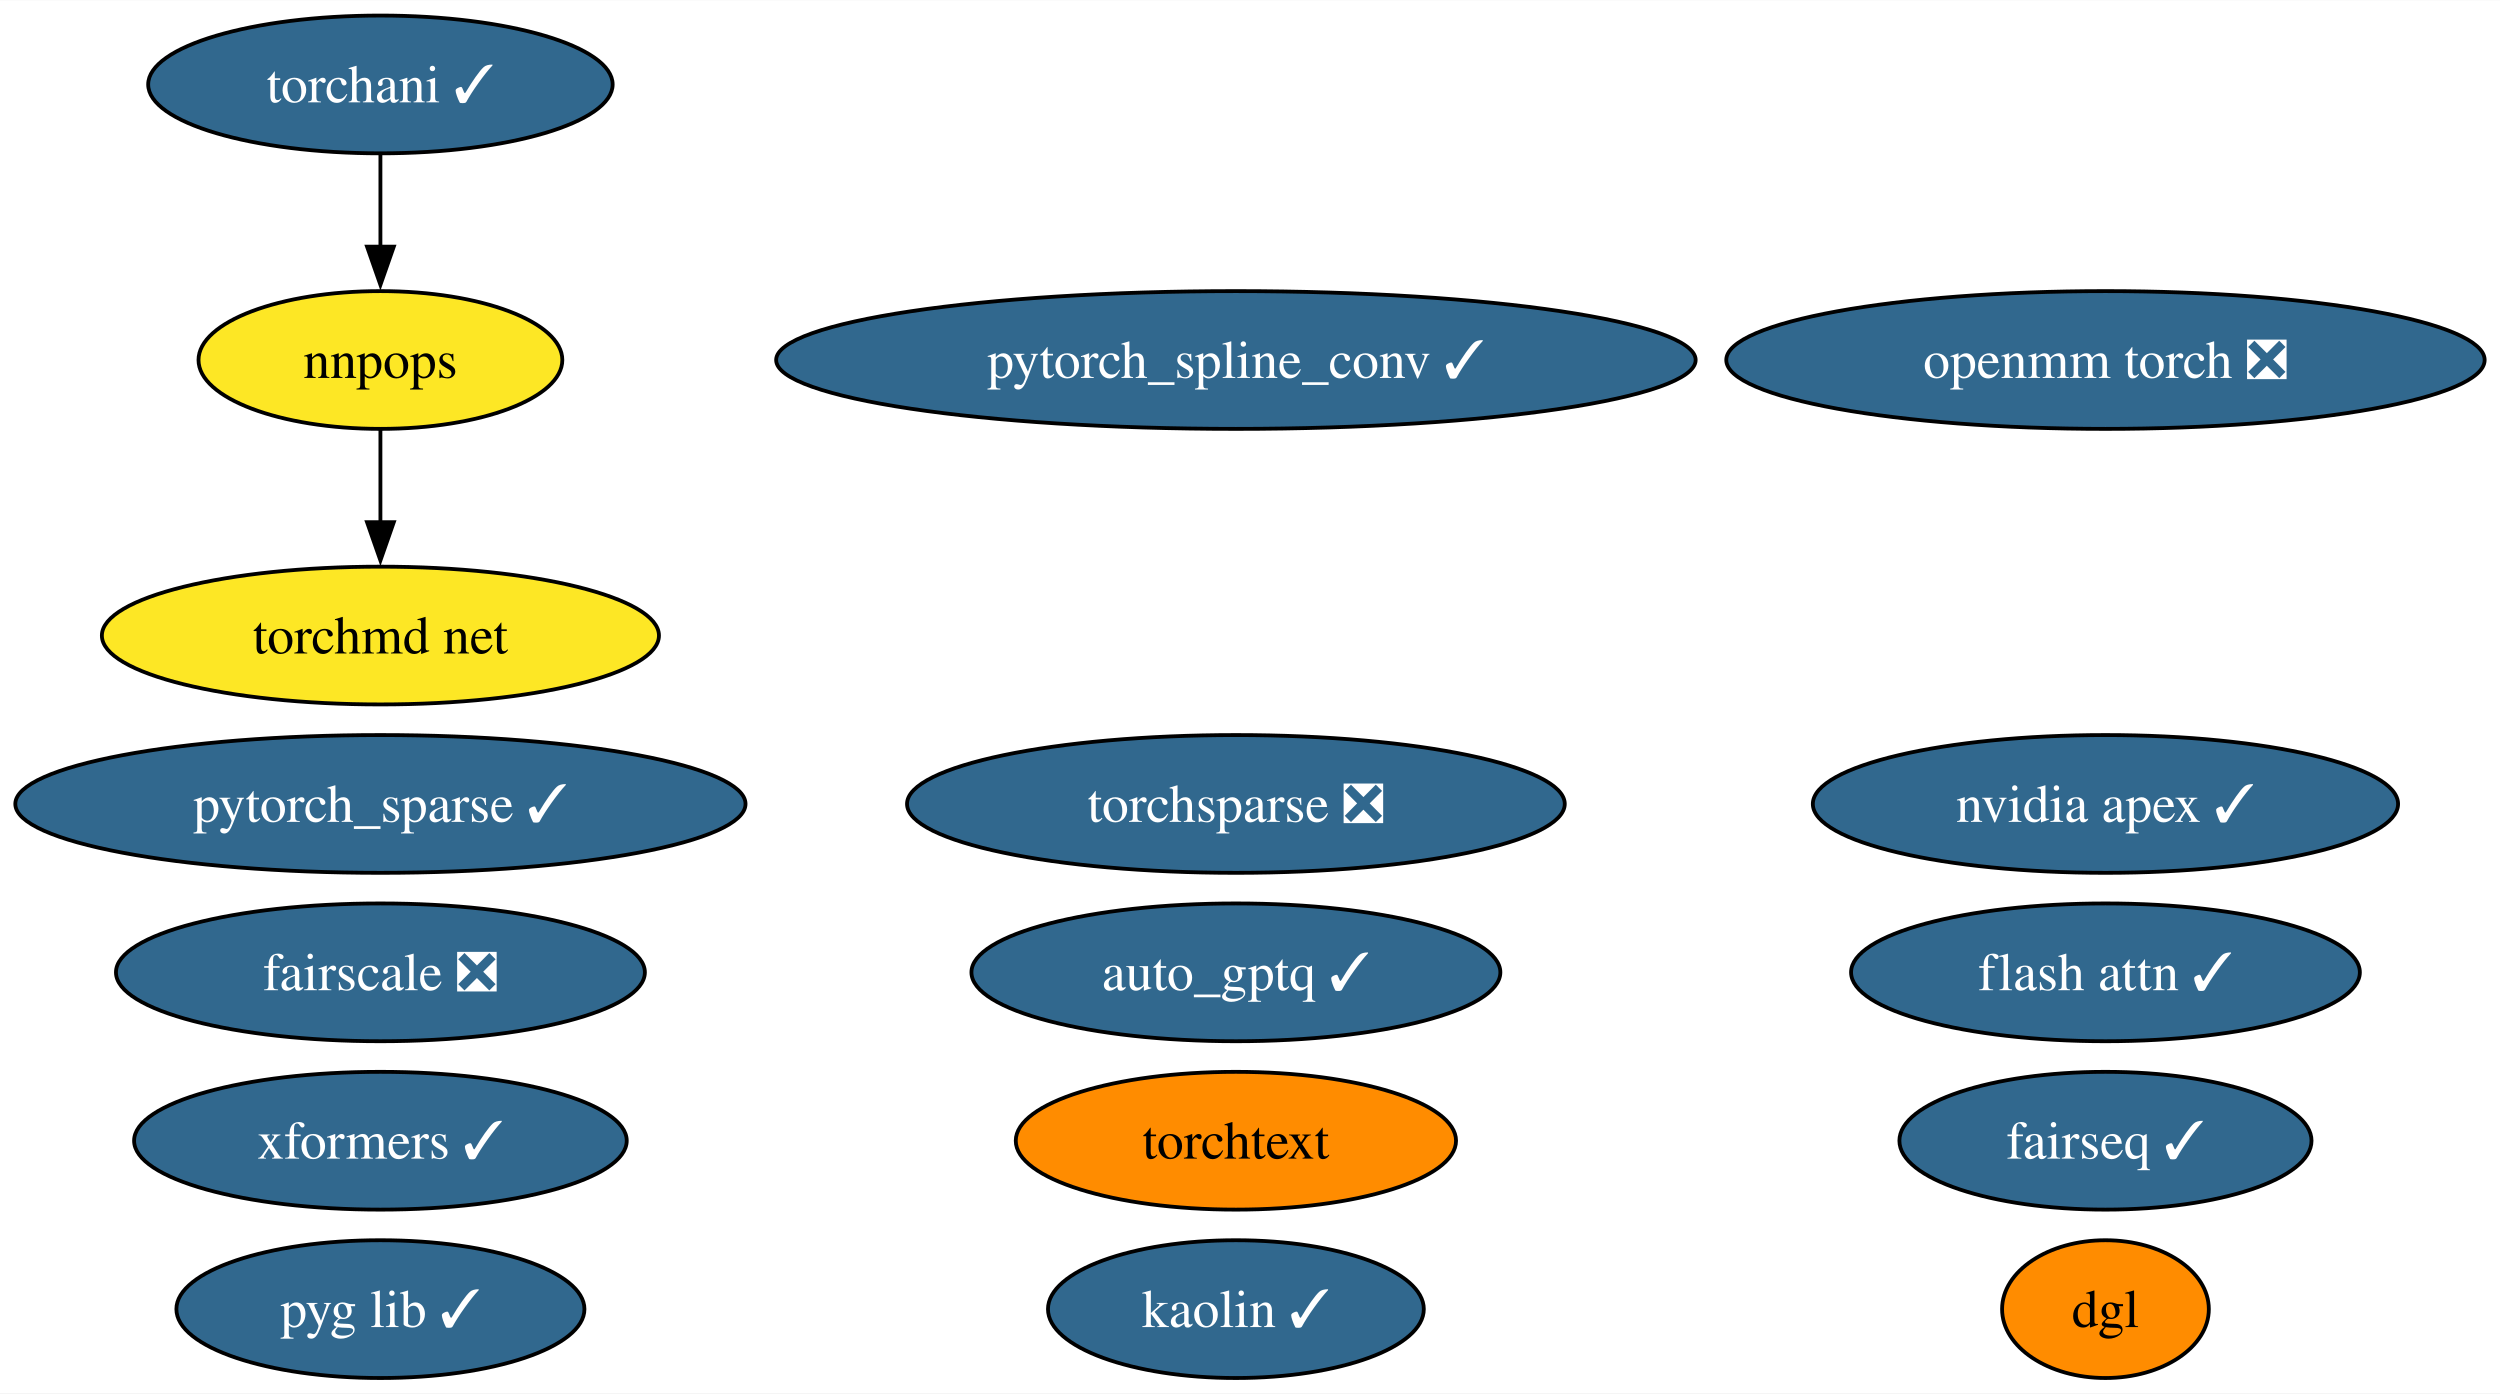
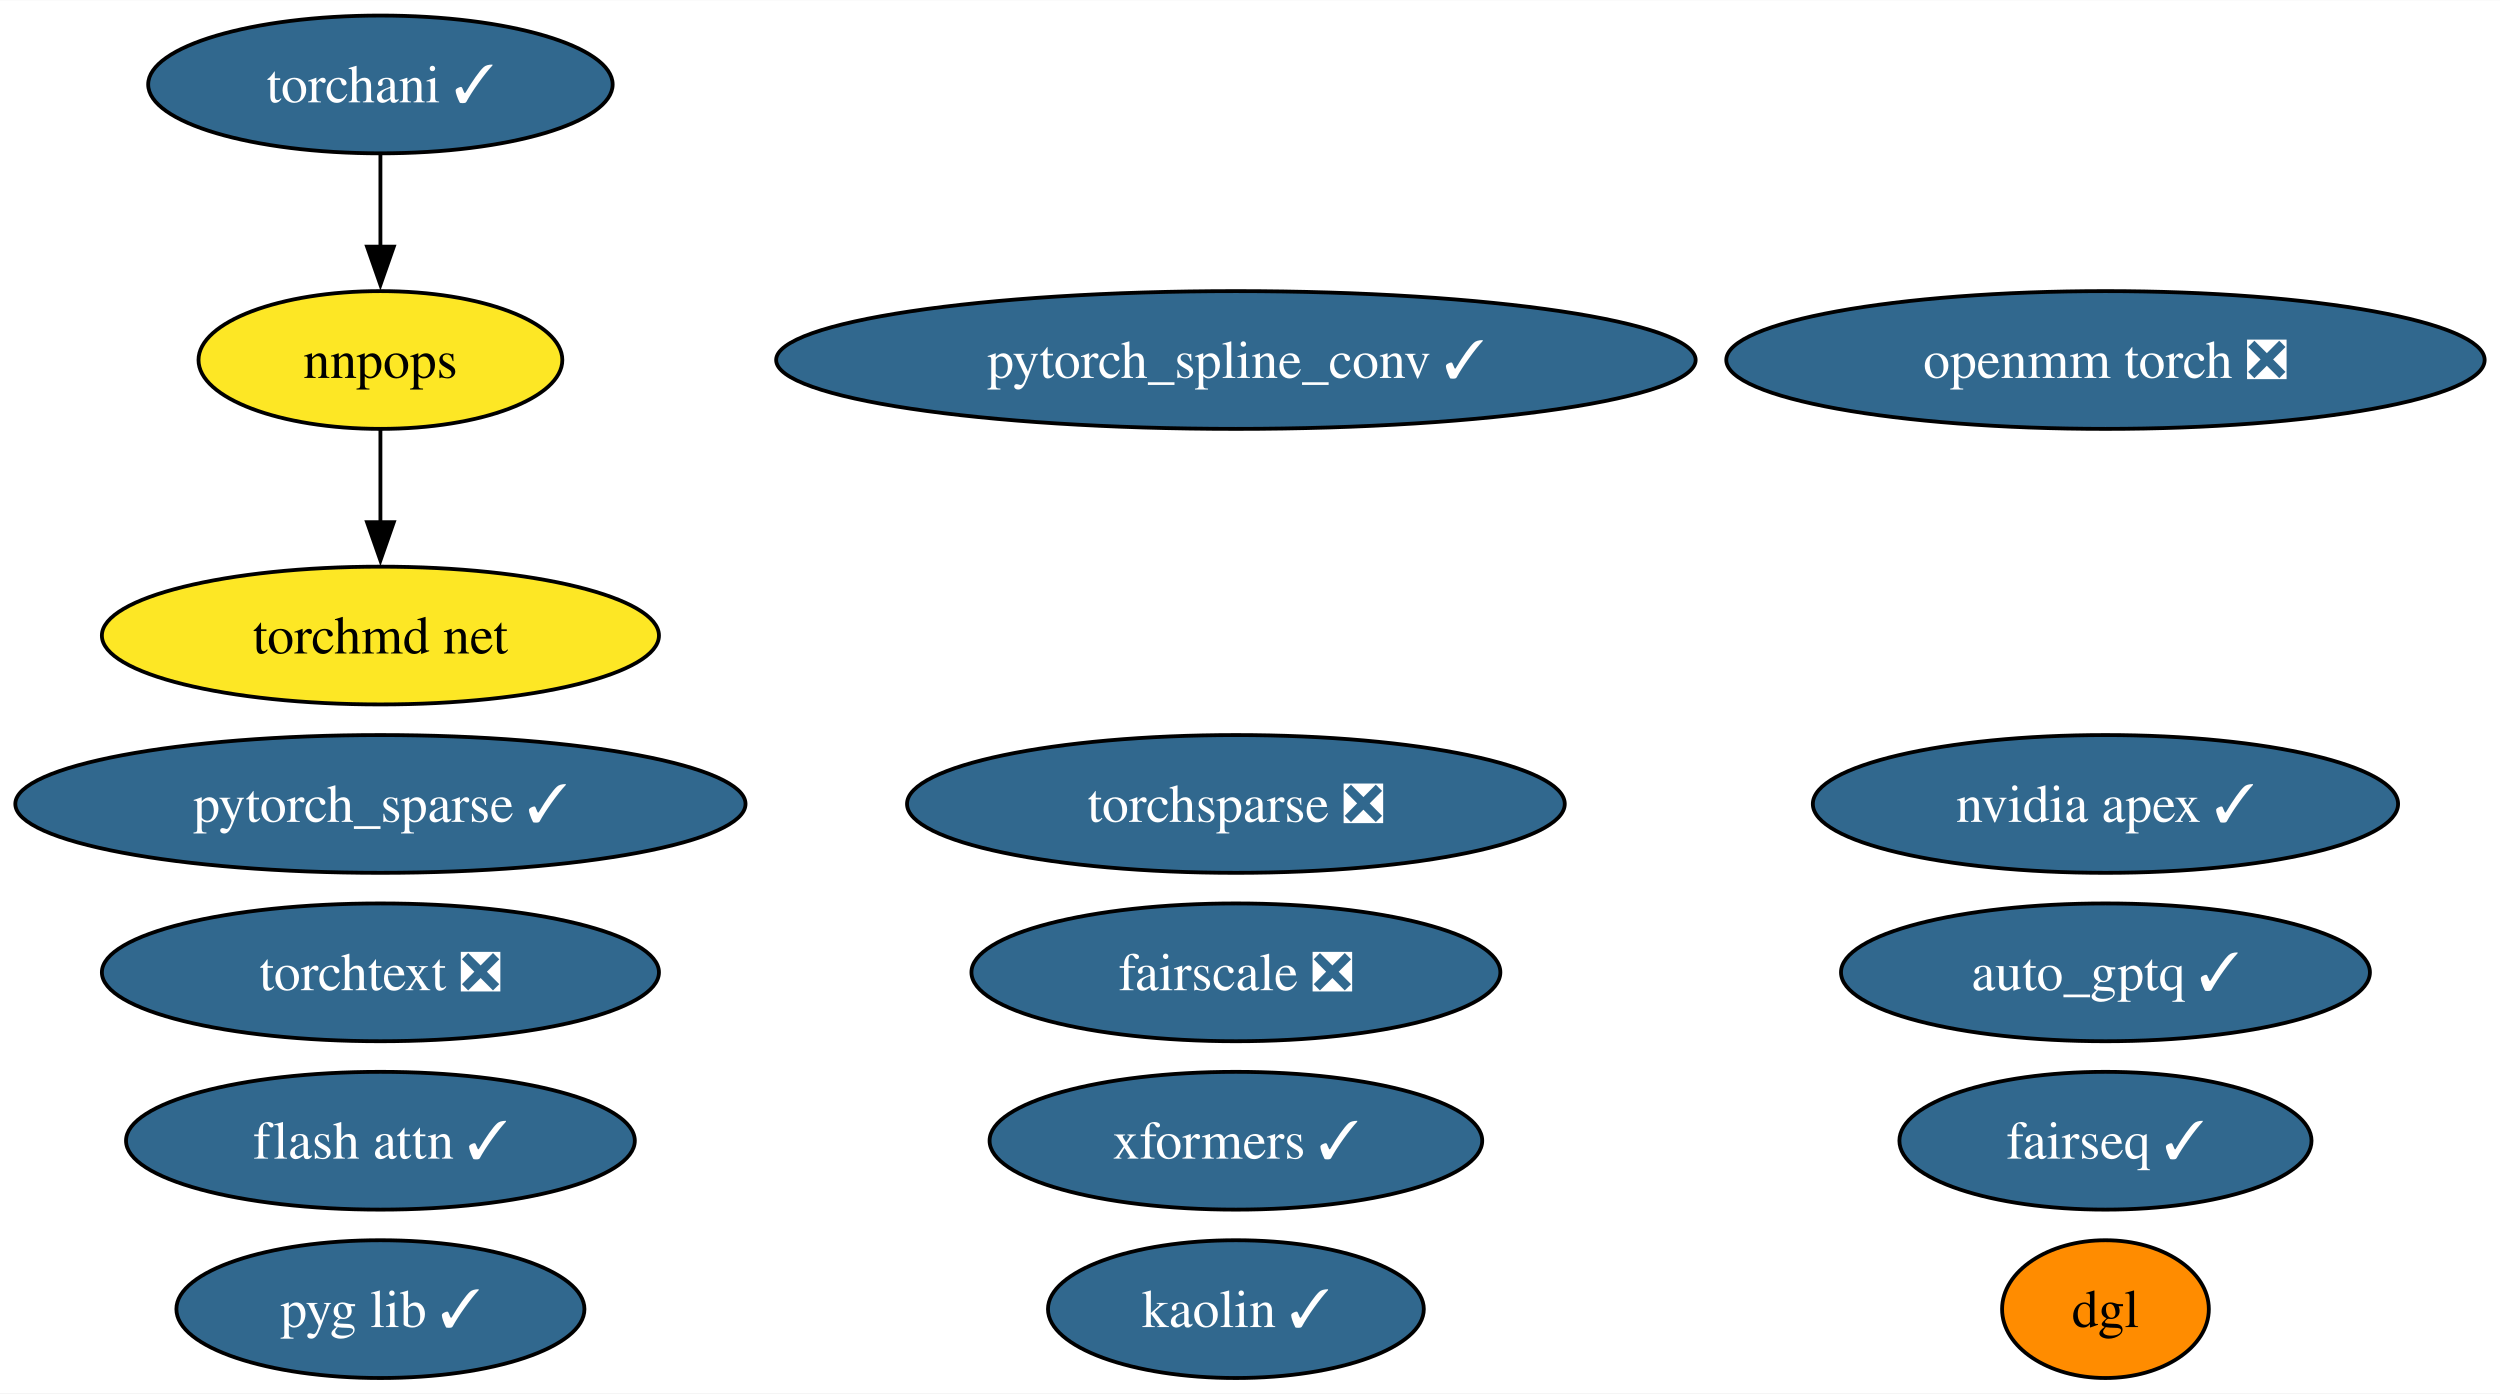
<svg xmlns="http://www.w3.org/2000/svg" xmlns:xlink="http://www.w3.org/1999/xlink" width="653pt" height="364pt" viewBox="0.00 0.00 653.23 364.00">
  <g id="graph0" class="graph" transform="scale(1 1) rotate(0) translate(4 360)">
    <polygon fill="white" stroke="none" points="-4,4 -4,-360 649.23,-360 649.23,4 -4,4" />
    <g id="node1" class="node">
      <g id="a_node1">
        <a xlink:href="https://github.com/conda-forge/nvidia-apex-feedstock/pull/50" xlink:title="nvidia apex ✓">
          <ellipse fill="#31688e" stroke="black" cx="546.14" cy="-150" rx="76.46" ry="18" />
          <text text-anchor="middle" x="546.14" y="-145.32" font-family="Times,serif" font-size="14.00" fill="white">nvidia apex ✓</text>
        </a>
      </g>
    </g>
    <g id="node2" class="node">
      <g id="a_node2">
        <a xlink:href="https://github.com/conda-forge/pytorch_spline_conv-feedstock/pull/39" xlink:title="pytorch_spline_conv ✓">
          <ellipse fill="#31688e" stroke="black" cx="318.93" cy="-266" rx="120.13" ry="18" />
          <text text-anchor="middle" x="318.93" y="-261.32" font-family="Times,serif" font-size="14.00" fill="white">pytorch_spline_conv ✓</text>
        </a>
      </g>
    </g>
    <g id="node3" class="node">
      <g id="a_node3">
        <a xlink:href="https://github.com/conda-forge/pytorch_sparse-feedstock/pull/67" xlink:title="pytorch_sparse ✓">
          <ellipse fill="#31688e" stroke="black" cx="95.4" cy="-150" rx="95.4" ry="18" />
          <text text-anchor="middle" x="95.4" y="-145.32" font-family="Times,serif" font-size="14.00" fill="white">pytorch_sparse ✓</text>
        </a>
      </g>
    </g>
    <g id="node4" class="node">
      <g id="a_node4">
        <a xlink:href="https://github.com/conda-forge/fairseq-feedstock/pull/39" xlink:title="fairseq ✓">
          <ellipse fill="#31688e" stroke="black" cx="546.14" cy="-62" rx="53.84" ry="18" />
          <text text-anchor="middle" x="546.14" y="-57.33" font-family="Times,serif" font-size="14.00" fill="white">fairseq ✓</text>
        </a>
      </g>
    </g>
    <g id="node5" class="node">
      <g id="a_node5">
        <a xlink:href="https://github.com/conda-forge/torchani-feedstock/pull/39" xlink:title="torchani ✓">
          <ellipse fill="#31688e" stroke="black" cx="95.4" cy="-338" rx="60.68" ry="18" />
          <text text-anchor="middle" x="95.4" y="-333.32" font-family="Times,serif" font-size="14.00" fill="white">torchani ✓</text>
        </a>
      </g>
    </g>
    <g id="node10" class="node">
      <g id="a_node10">
        <a xlink:href="https://github.com/conda-forge/nnpops-feedstock" xlink:title="nnpops">
          <ellipse fill="#fde725" stroke="black" cx="95.4" cy="-266" rx="47.53" ry="18" />
          <text text-anchor="middle" x="95.4" y="-261.32" font-family="Times,serif" font-size="14.00">nnpops</text>
        </a>
      </g>
    </g>
    <g id="edge1" class="edge">
      <path fill="none" stroke="black" d="M95.4,-319.7C95.4,-312.41 95.4,-303.73 95.4,-295.54" />
      <polygon fill="black" stroke="black" points="98.9,-295.62 95.4,-285.62 91.9,-295.62 98.9,-295.62" />
    </g>
    <g id="node6" class="node">
      <g id="a_node6">
        <a xlink:href="https://github.com/conda-forge/openmm-torch-feedstock/pull/53" xlink:title="openmm torch ❎">
          <ellipse fill="#31688e" stroke="black" cx="546.14" cy="-266" rx="99.08" ry="18" />
          <text text-anchor="middle" x="546.14" y="-261.32" font-family="Times,serif" font-size="14.00" fill="white">openmm torch ❎</text>
        </a>
      </g>
    </g>
    <g id="node7" class="node">
      <g id="a_node7">
        <a xlink:href="https://github.com/conda-forge/torchsparse-feedstock/pull/36" xlink:title="torchsparse ❎">
          <ellipse fill="#31688e" stroke="black" cx="318.93" cy="-150" rx="85.93" ry="18" />
          <text text-anchor="middle" x="318.93" y="-145.32" font-family="Times,serif" font-size="14.00" fill="white">torchsparse ❎</text>
        </a>
      </g>
    </g>
    <g id="node8" class="node">
      <g id="a_node8">
        <a xlink:href="https://github.com/conda-forge/kaolin-feedstock/pull/27" xlink:title="kaolin ✓">
          <ellipse fill="#31688e" stroke="black" cx="318.93" cy="-18" rx="49.1" ry="18" />
          <text text-anchor="middle" x="318.93" y="-13.32" font-family="Times,serif" font-size="14.00" fill="white">kaolin ✓</text>
        </a>
      </g>
    </g>
    <g id="node9" class="node">
      <g id="a_node9">
        <a xlink:href="https://github.com/conda-forge/fairscale-feedstock/pull/35" xlink:title="fairscale ❎">
-           <ellipse fill="#31688e" stroke="black" cx="95.4" cy="-106" rx="69.1" ry="18" />
-           <text text-anchor="middle" x="95.4" y="-101.33" font-family="Times,serif" font-size="14.00" fill="white">fairscale ❎</text>
+           <ellipse fill="#31688e" stroke="black" cx="318.93" cy="-106" rx="69.1" ry="18" />
+           <text text-anchor="middle" x="318.93" y="-101.33" font-family="Times,serif" font-size="14.00" fill="white">fairscale ❎</text>
        </a>
      </g>
    </g>
    <g id="node15" class="node">
      <g id="a_node15">
        <a xlink:href="https://github.com/conda-forge/torchmd-net-feedstock" xlink:title="torchmd net">
          <ellipse fill="#fde725" stroke="black" cx="95.4" cy="-194" rx="72.78" ry="18" />
          <text text-anchor="middle" x="95.4" y="-189.32" font-family="Times,serif" font-size="14.00">torchmd net</text>
        </a>
      </g>
    </g>
    <g id="edge2" class="edge">
      <path fill="none" stroke="black" d="M95.4,-247.7C95.4,-240.41 95.4,-231.73 95.4,-223.54" />
      <polygon fill="black" stroke="black" points="98.9,-223.62 95.4,-213.62 91.9,-223.62 98.9,-223.62" />
    </g>
    <g id="node11" class="node">
      <g id="a_node11">
        <a xlink:href="https://github.com/conda-forge/pyg-lib-feedstock/pull/31" xlink:title="pyg lib ✓">
          <ellipse fill="#31688e" stroke="black" cx="95.4" cy="-18" rx="53.31" ry="18" />
          <text text-anchor="middle" x="95.4" y="-13.32" font-family="Times,serif" font-size="14.00" fill="white">pyg lib ✓</text>
        </a>
      </g>
    </g>
    <g id="node12" class="node">
      <g id="a_node12">
-         <a xlink:href="https://github.com/conda-forge/torchtext-feedstock" xlink:title="torchtext">
-           <ellipse fill="#ff8c00" stroke="black" cx="318.93" cy="-62" rx="57.52" ry="18" />
-           <text text-anchor="middle" x="318.93" y="-57.33" font-family="Times,serif" font-size="14.00">torchtext</text>
+         <a xlink:href="https://github.com/conda-forge/torchtext-feedstock/pull/20" xlink:title="torchtext ❎">
+           <ellipse fill="#31688e" stroke="black" cx="95.4" cy="-106" rx="72.78" ry="18" />
+           <text text-anchor="middle" x="95.4" y="-101.33" font-family="Times,serif" font-size="14.00" fill="white">torchtext ❎</text>
        </a>
      </g>
    </g>
    <g id="node13" class="node">
      <g id="a_node13">
        <a xlink:href="https://github.com/conda-forge/xformers-feedstock/pull/32" xlink:title="xformers ✓">
-           <ellipse fill="#31688e" stroke="black" cx="95.4" cy="-62" rx="64.36" ry="18" />
-           <text text-anchor="middle" x="95.4" y="-57.33" font-family="Times,serif" font-size="14.00" fill="white">xformers ✓</text>
+           <ellipse fill="#31688e" stroke="black" cx="318.93" cy="-62" rx="64.36" ry="18" />
+           <text text-anchor="middle" x="318.93" y="-57.33" font-family="Times,serif" font-size="14.00" fill="white">xformers ✓</text>
        </a>
      </g>
    </g>
    <g id="node14" class="node">
      <g id="a_node14">
        <a xlink:href="https://github.com/conda-forge/dgl-feedstock" xlink:title="dgl">
          <ellipse fill="#ff8c00" stroke="black" cx="546.14" cy="-18" rx="27.01" ry="18" />
          <text text-anchor="middle" x="546.14" y="-13.32" font-family="Times,serif" font-size="14.00">dgl</text>
        </a>
      </g>
    </g>
    <g id="node16" class="node">
      <g id="a_node16">
        <a xlink:href="https://github.com/conda-forge/flash-attn-feedstock/pull/15" xlink:title="flash attn ✓">
-           <ellipse fill="#31688e" stroke="black" cx="546.14" cy="-106" rx="66.47" ry="18" />
-           <text text-anchor="middle" x="546.14" y="-101.33" font-family="Times,serif" font-size="14.00" fill="white">flash attn ✓</text>
+           <ellipse fill="#31688e" stroke="black" cx="95.4" cy="-62" rx="66.47" ry="18" />
+           <text text-anchor="middle" x="95.4" y="-57.33" font-family="Times,serif" font-size="14.00" fill="white">flash attn ✓</text>
        </a>
      </g>
    </g>
    <g id="node17" class="node">
      <g id="a_node17">
        <a xlink:href="https://github.com/conda-forge/auto_gptq-feedstock/pull/12" xlink:title="auto_gptq ✓">
-           <ellipse fill="#31688e" stroke="black" cx="318.93" cy="-106" rx="69.1" ry="18" />
-           <text text-anchor="middle" x="318.93" y="-101.33" font-family="Times,serif" font-size="14.00" fill="white">auto_gptq ✓</text>
+           <ellipse fill="#31688e" stroke="black" cx="546.14" cy="-106" rx="69.1" ry="18" />
+           <text text-anchor="middle" x="546.14" y="-101.33" font-family="Times,serif" font-size="14.00" fill="white">auto_gptq ✓</text>
        </a>
      </g>
    </g>
  </g>
</svg>
